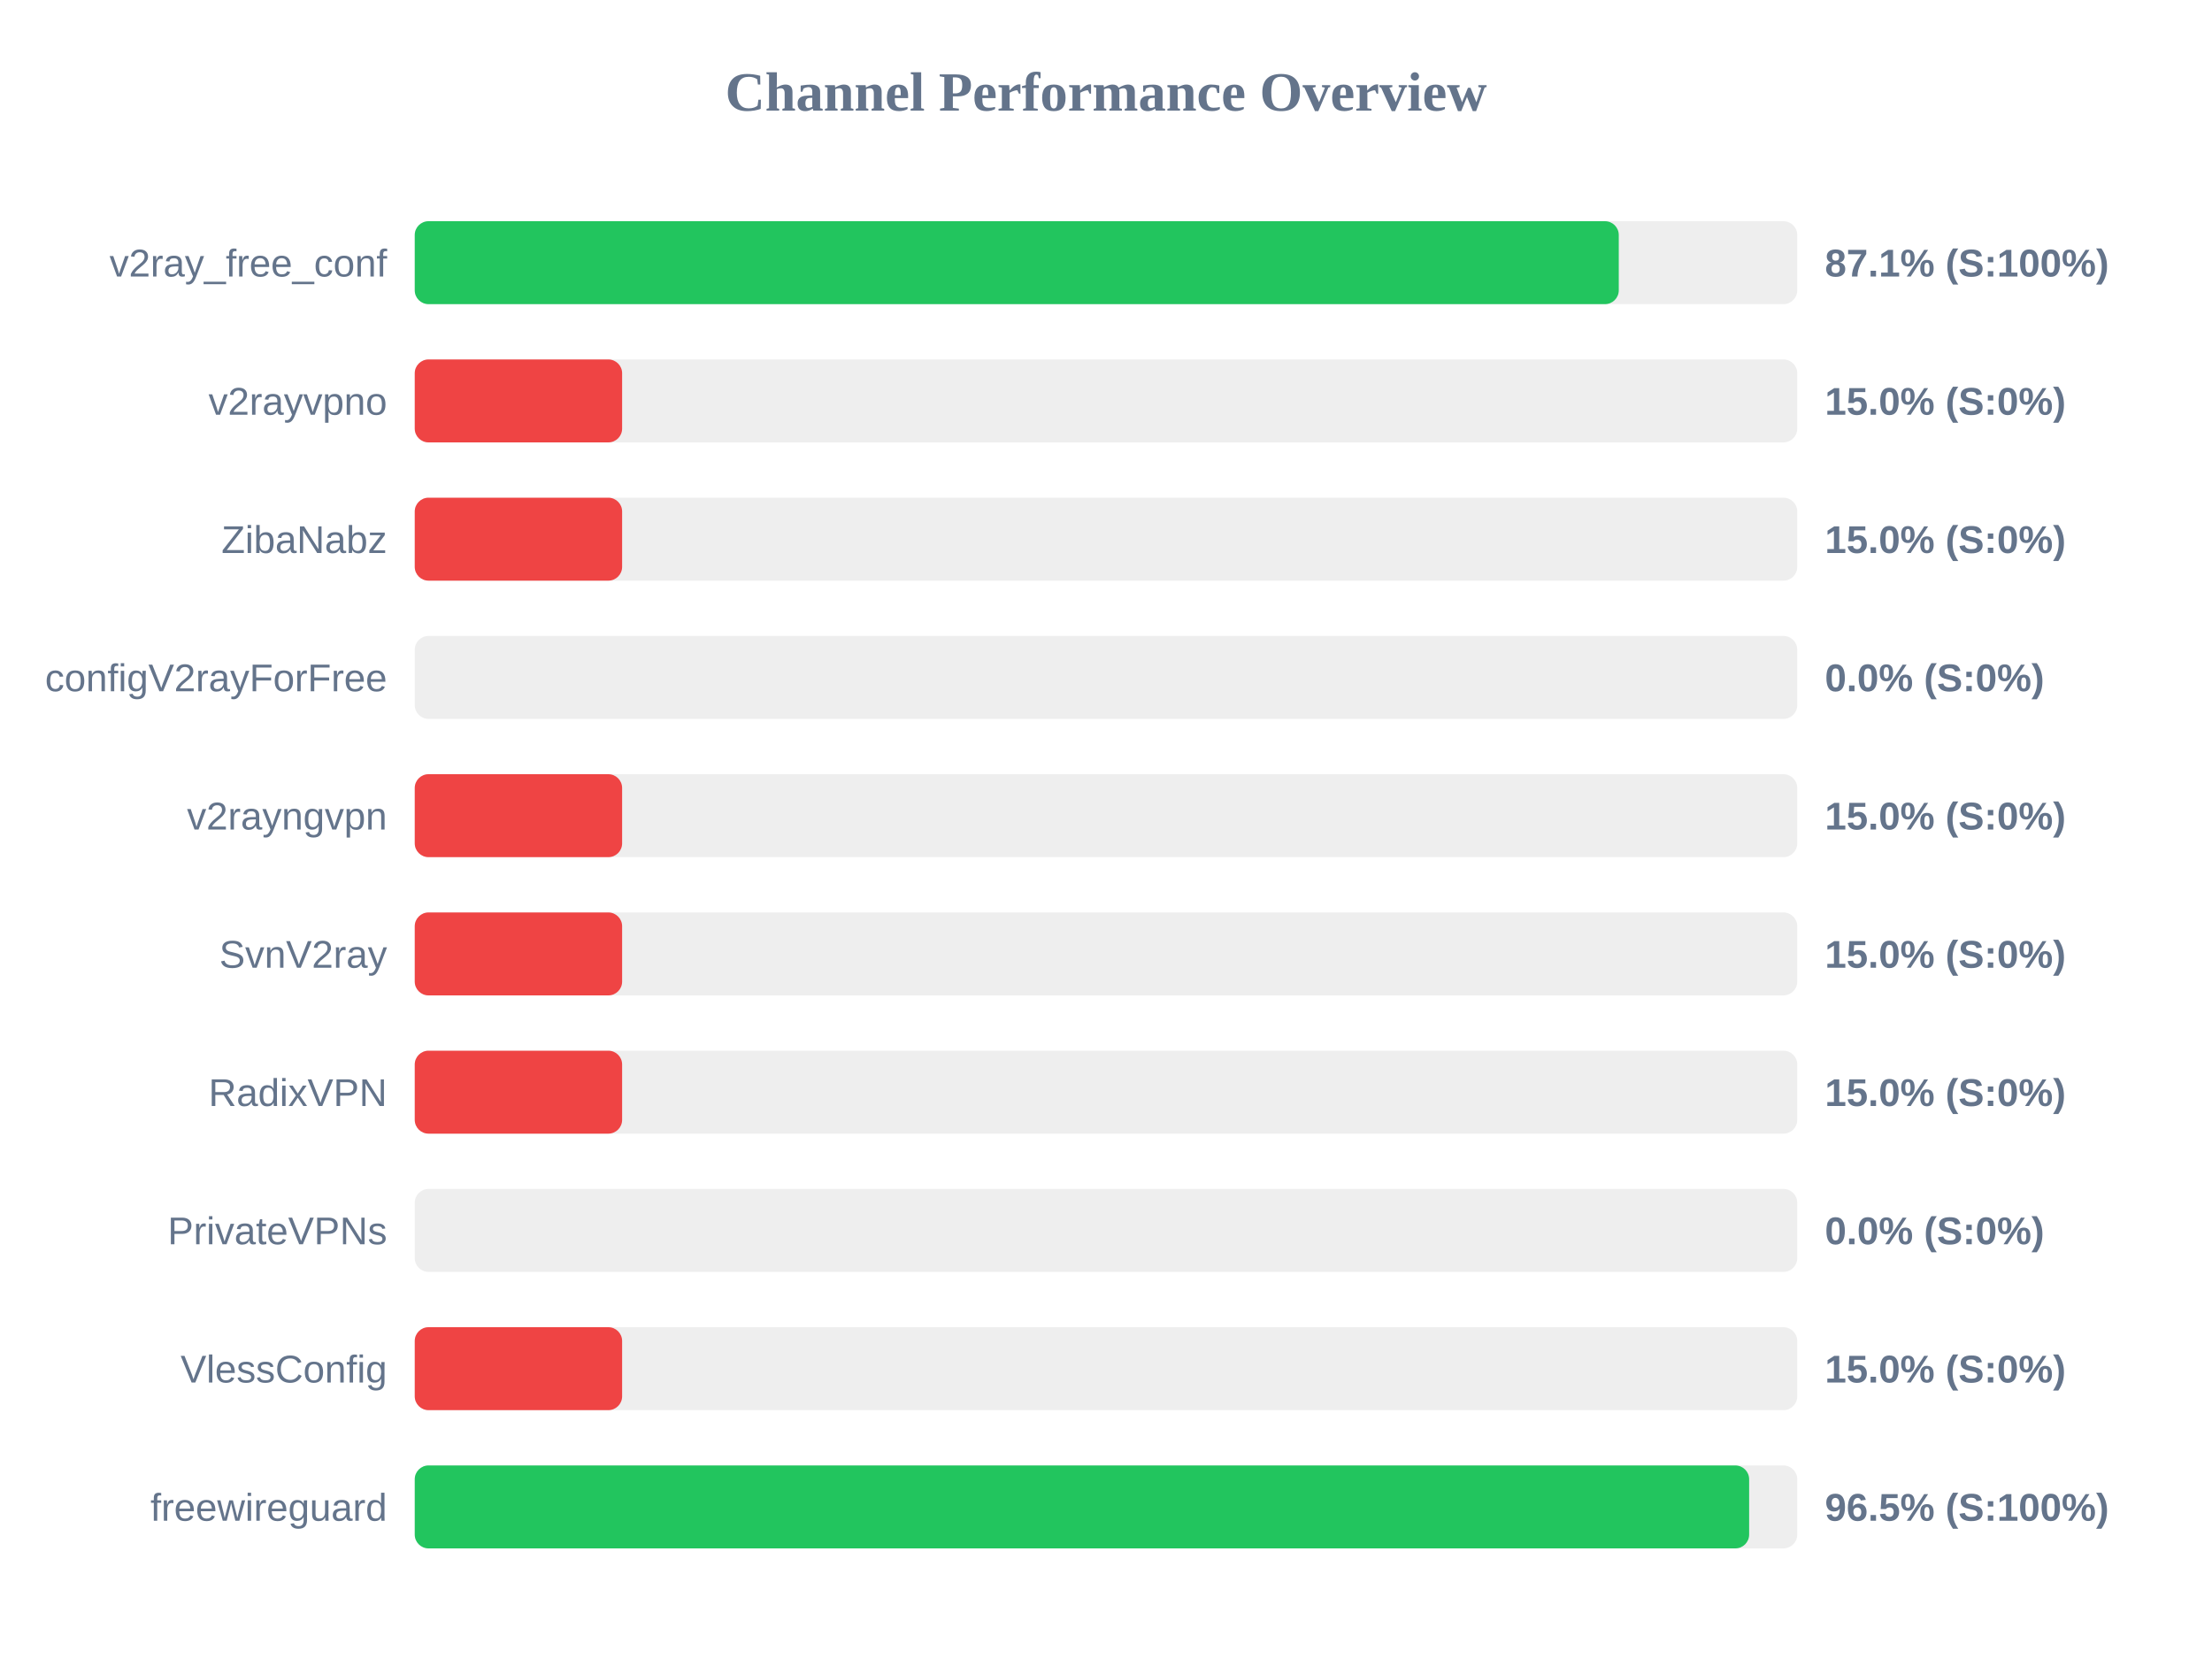
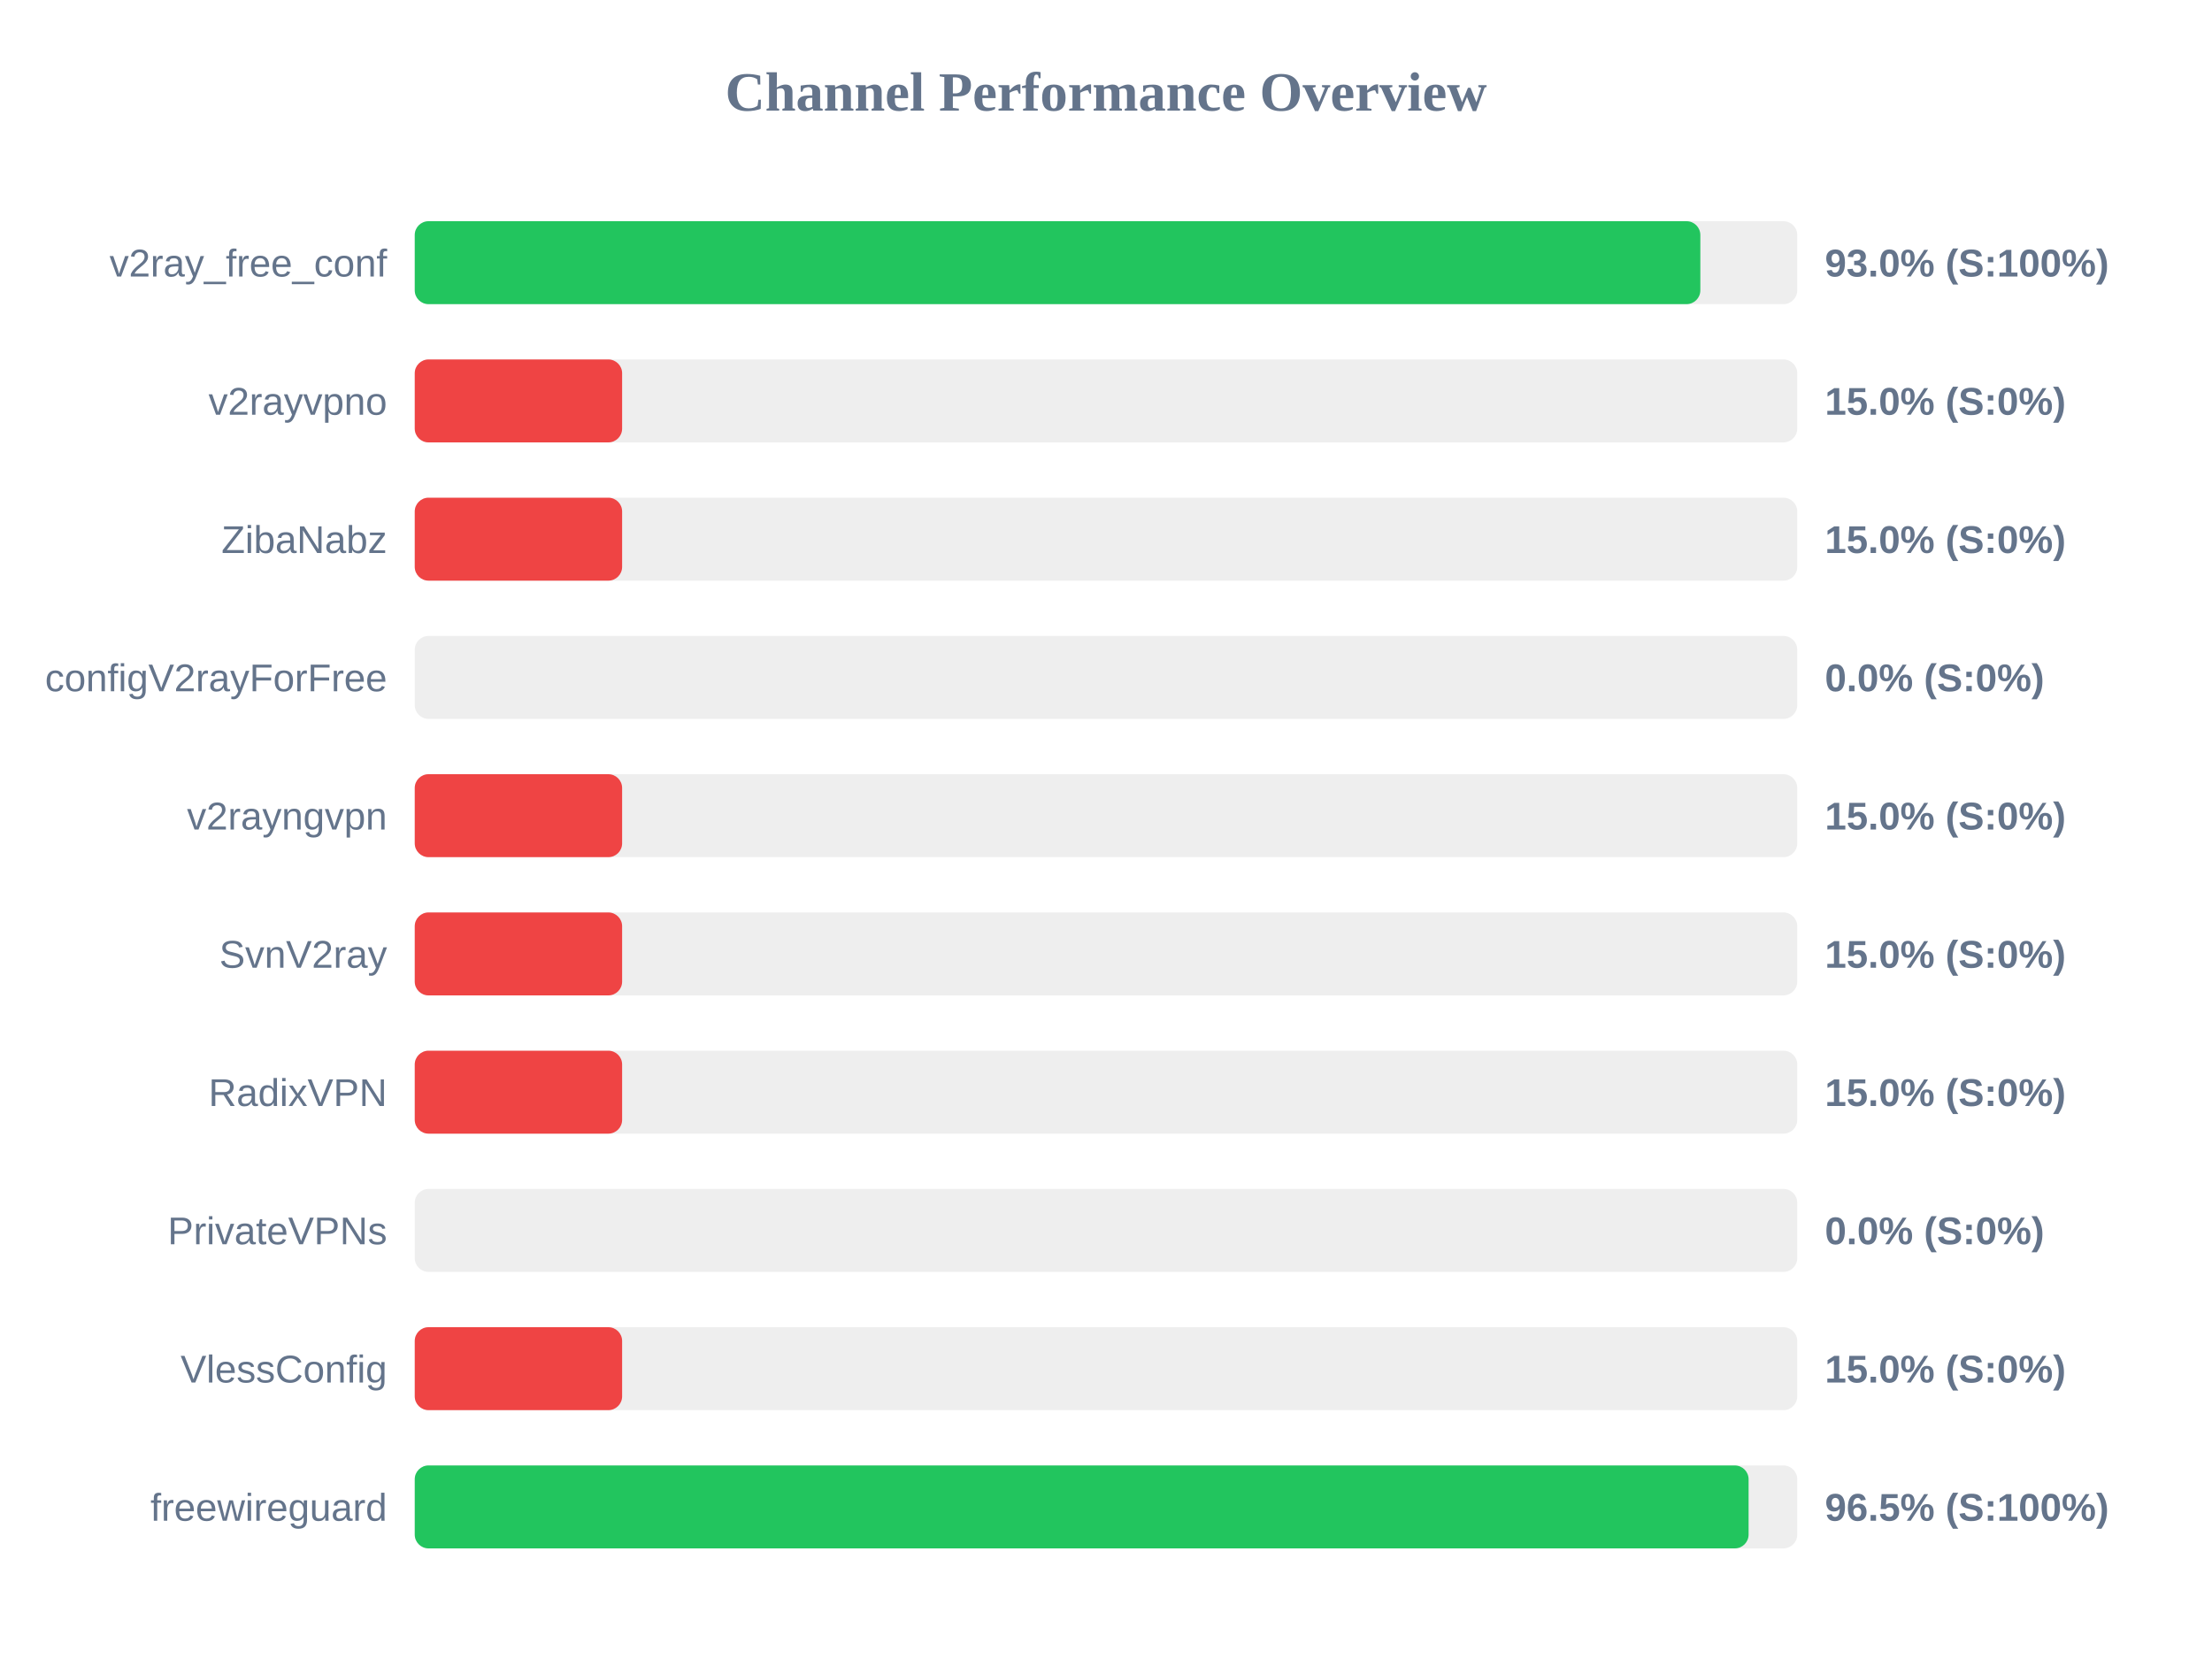
<svg xmlns="http://www.w3.org/2000/svg" width="800" height="600" version="1.1">
  <style>
        .row { font: 14px Arial; fill: #64748b; }
        .score { font: bold 14px Arial; fill: #64748b; }
    </style>
  <text x="400" y="40" text-anchor="middle" font-size="20px" font-weight="bold" fill="#64748b">Channel Performance Overview</text>
  <rect x="150" y="80" width="500" height="30" fill="#eee" rx="5" />
-   <rect x="150" y="80" width="435.45" height="30" fill="#22c55e" rx="5" />
+   <rect x="150" y="80" width="464.95" height="30" fill="#22c55e" rx="5" />
  <text x="140" y="100" text-anchor="end" class="row">v2ray_free_conf</text>
-   <text x="660" y="100" text-anchor="start" class="score">87.1% (S:100%)</text>
+   <text x="660" y="100" text-anchor="start" class="score">93.0% (S:100%)</text>
  <rect x="150" y="130" width="500" height="30" fill="#eee" rx="5" />
  <rect x="150" y="130" width="75.0" height="30" fill="#ef4444" rx="5" />
  <text x="140" y="150" text-anchor="end" class="row">v2rayvpno</text>
  <text x="660" y="150" text-anchor="start" class="score">15.0% (S:0%)</text>
  <rect x="150" y="180" width="500" height="30" fill="#eee" rx="5" />
  <rect x="150" y="180" width="75.0" height="30" fill="#ef4444" rx="5" />
  <text x="140" y="200" text-anchor="end" class="row">ZibaNabz</text>
  <text x="660" y="200" text-anchor="start" class="score">15.0% (S:0%)</text>
  <rect x="150" y="230" width="500" height="30" fill="#eee" rx="5" />
  <rect x="150" y="230" width="0.0" height="30" fill="#ef4444" rx="5" />
  <text x="140" y="250" text-anchor="end" class="row">configV2rayForFree</text>
  <text x="660" y="250" text-anchor="start" class="score">0.0% (S:0%)</text>
  <rect x="150" y="280" width="500" height="30" fill="#eee" rx="5" />
  <rect x="150" y="280" width="75.0" height="30" fill="#ef4444" rx="5" />
  <text x="140" y="300" text-anchor="end" class="row">v2rayngvpn</text>
  <text x="660" y="300" text-anchor="start" class="score">15.0% (S:0%)</text>
  <rect x="150" y="330" width="500" height="30" fill="#eee" rx="5" />
  <rect x="150" y="330" width="75.0" height="30" fill="#ef4444" rx="5" />
  <text x="140" y="350" text-anchor="end" class="row">SvnV2ray</text>
  <text x="660" y="350" text-anchor="start" class="score">15.0% (S:0%)</text>
  <rect x="150" y="380" width="500" height="30" fill="#eee" rx="5" />
  <rect x="150" y="380" width="75.0" height="30" fill="#ef4444" rx="5" />
  <text x="140" y="400" text-anchor="end" class="row">RadixVPN</text>
  <text x="660" y="400" text-anchor="start" class="score">15.0% (S:0%)</text>
  <rect x="150" y="430" width="500" height="30" fill="#eee" rx="5" />
  <rect x="150" y="430" width="0.0" height="30" fill="#ef4444" rx="5" />
  <text x="140" y="450" text-anchor="end" class="row">PrivateVPNs</text>
  <text x="660" y="450" text-anchor="start" class="score">0.0% (S:0%)</text>
  <rect x="150" y="480" width="500" height="30" fill="#eee" rx="5" />
  <rect x="150" y="480" width="75.0" height="30" fill="#ef4444" rx="5" />
  <text x="140" y="500" text-anchor="end" class="row">VlessConfig</text>
  <text x="660" y="500" text-anchor="start" class="score">15.0% (S:0%)</text>
  <rect x="150" y="530" width="500" height="30" fill="#eee" rx="5" />
-   <rect x="150" y="530" width="482.6" height="30" fill="#22c55e" rx="5" />
+   <rect x="150" y="530" width="482.4" height="30" fill="#22c55e" rx="5" />
  <text x="140" y="550" text-anchor="end" class="row">freewireguard</text>
  <text x="660" y="550" text-anchor="start" class="score">96.5% (S:100%)</text>
</svg>
